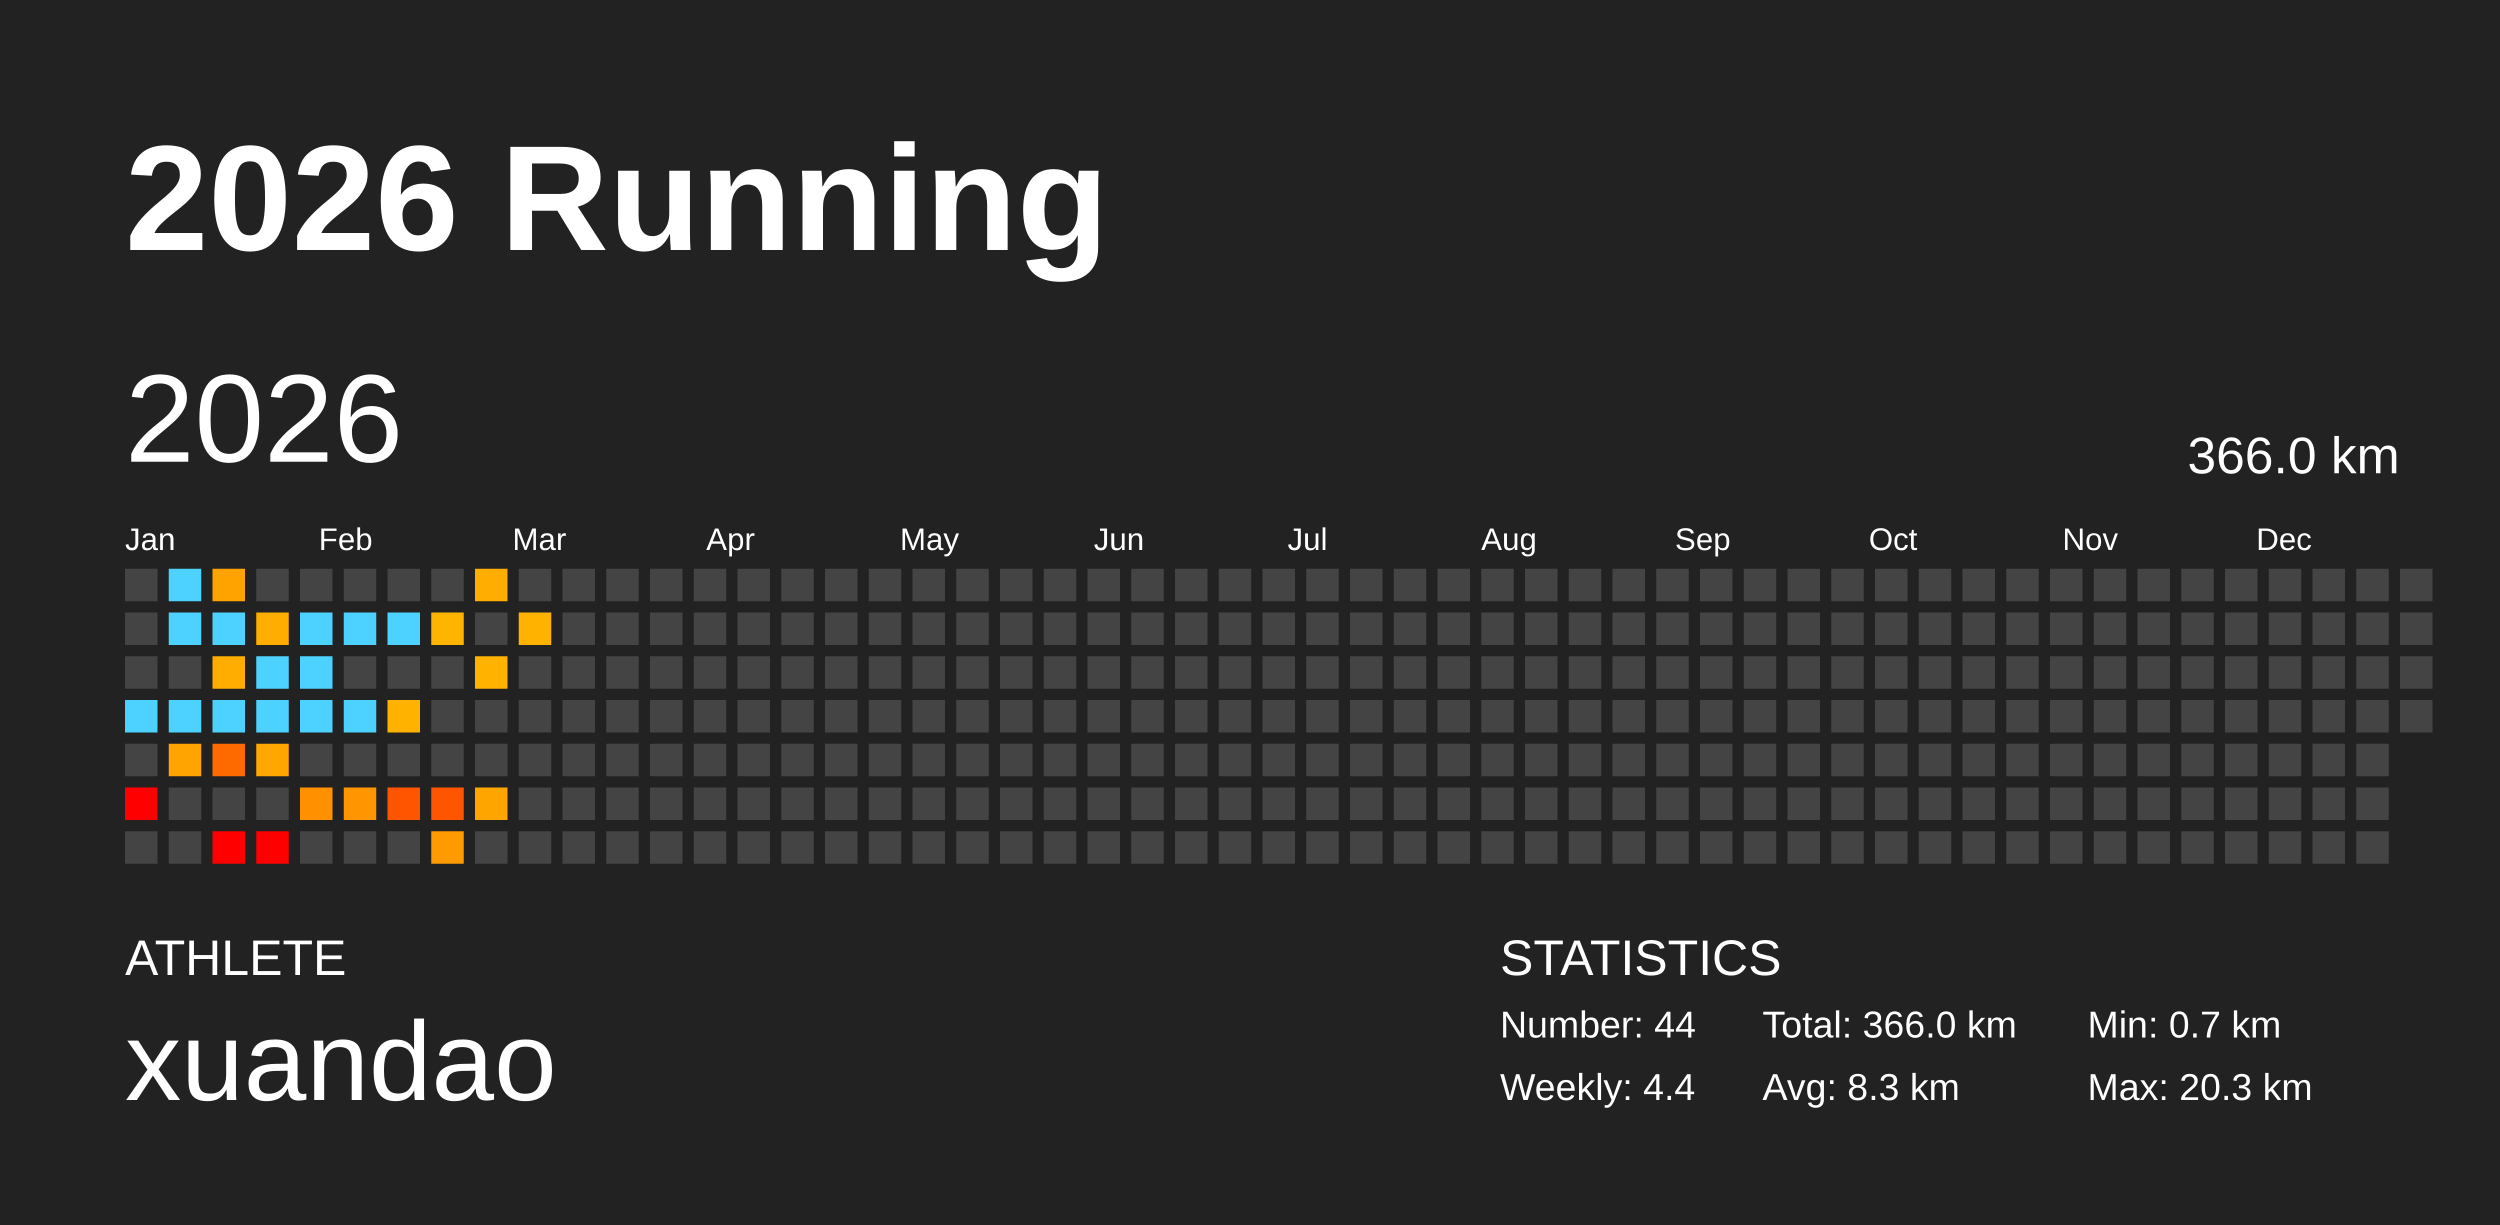
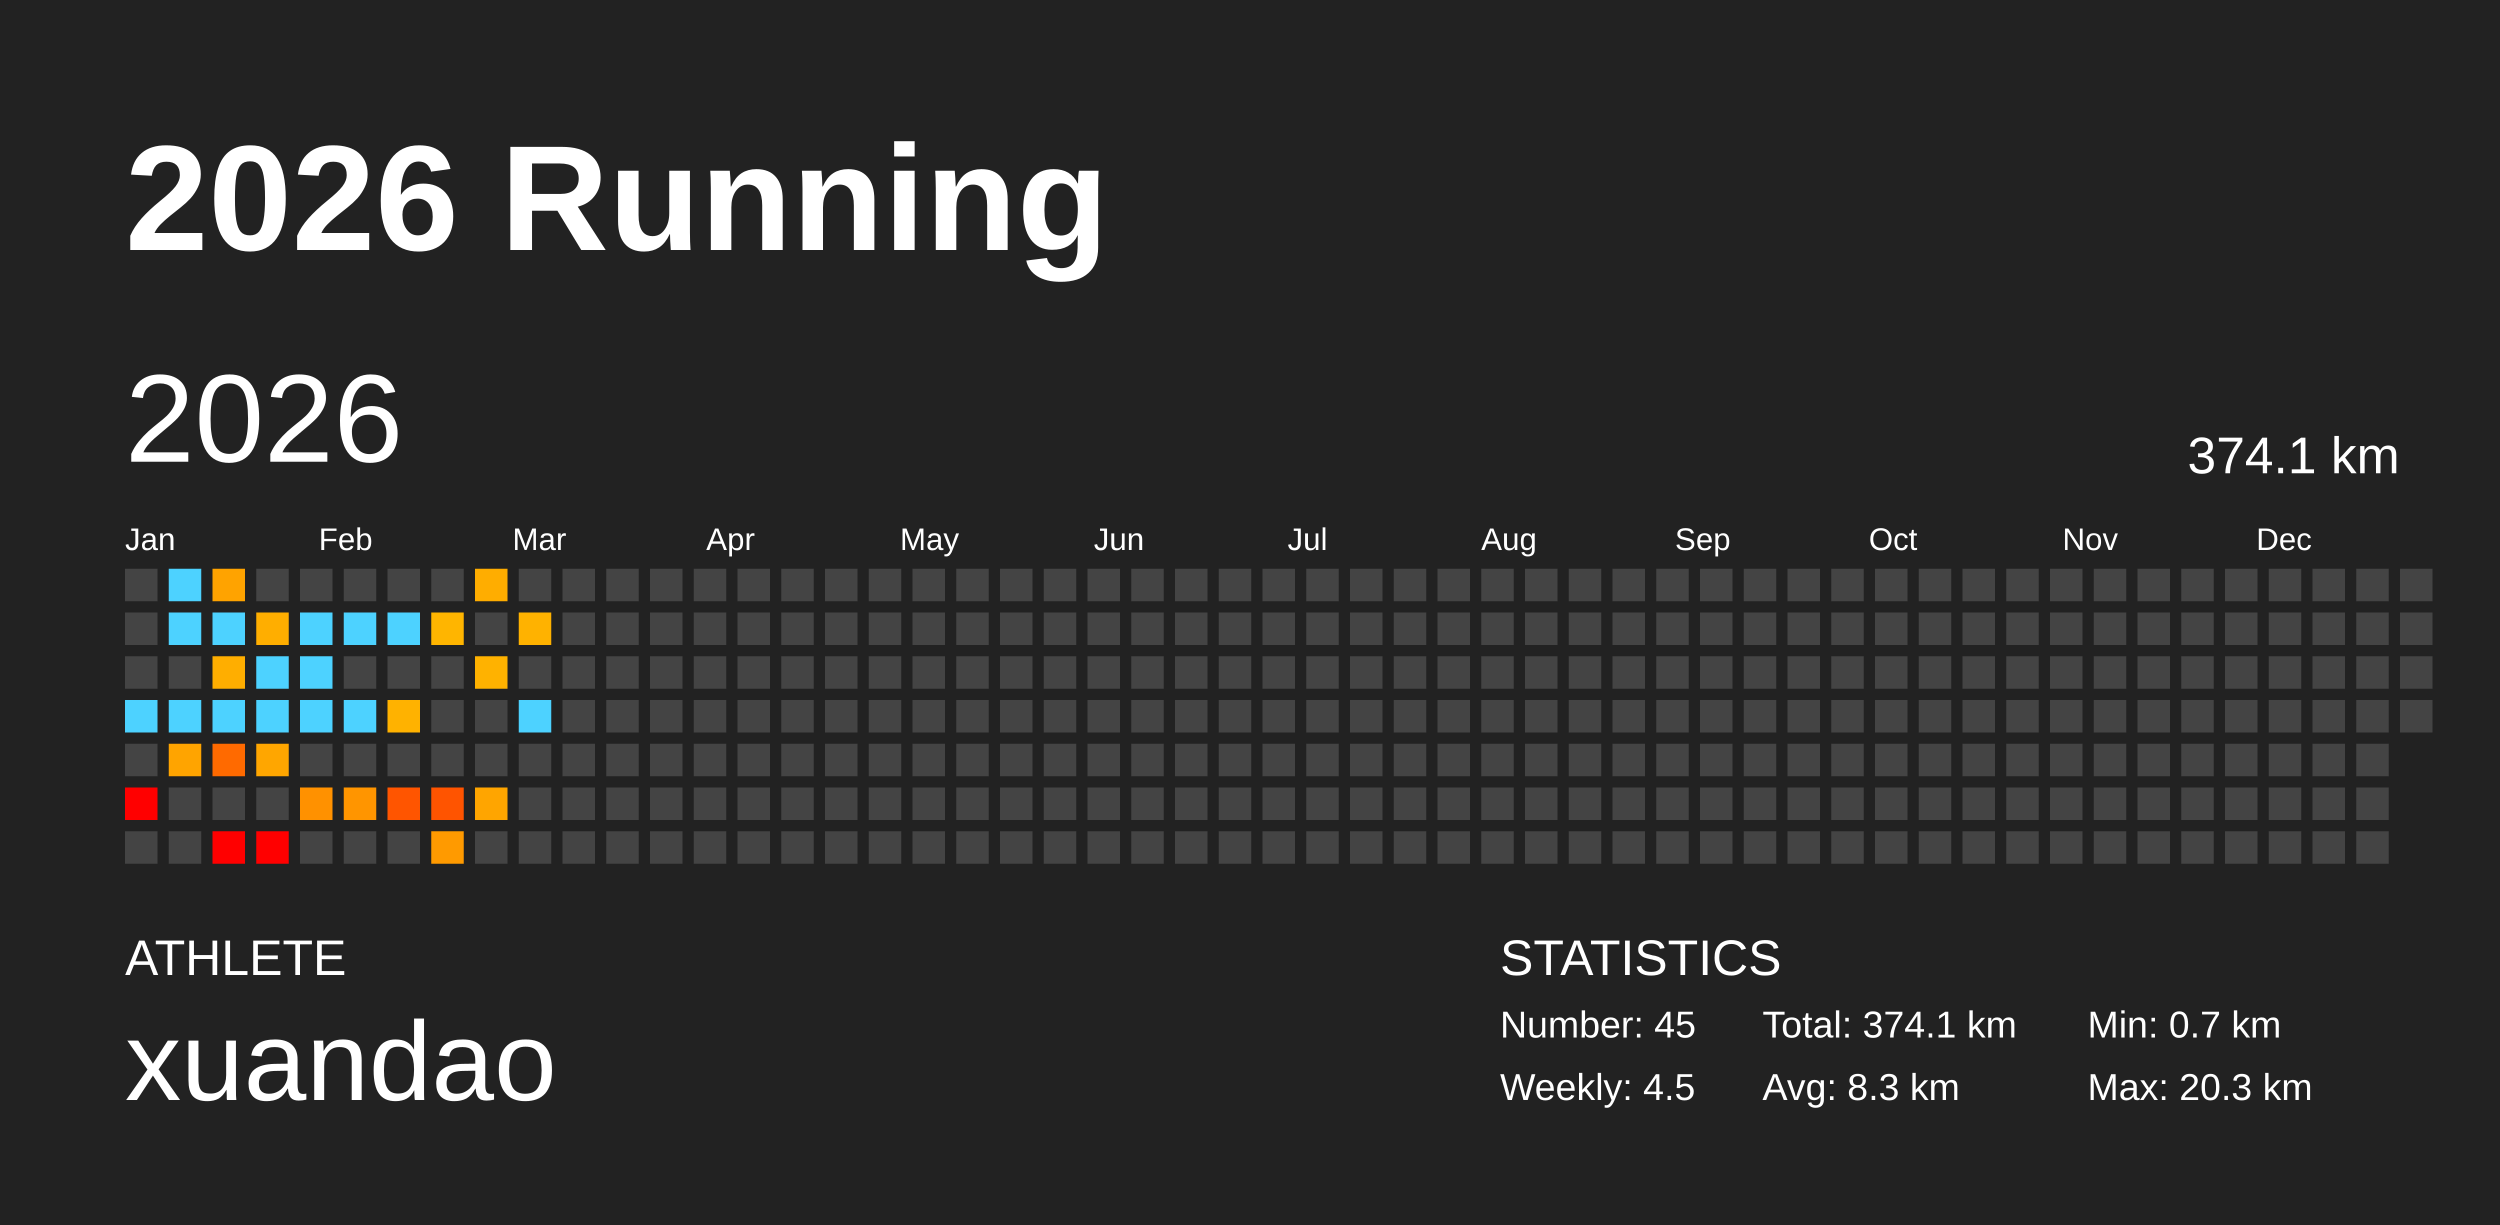
<svg xmlns="http://www.w3.org/2000/svg" baseProfile="full" height="98mm" version="1.1" viewBox="0,0,200,98" width="200mm">
  <defs />
  <rect fill="#222222" height="98" width="200" x="0" y="0" />
  <text fill="#FFFFFF" style="font-size:12px; font-family:Arial; font-weight:bold;" x="10" y="20">2026 Running</text>
  <text fill="#FFFFFF" style="font-size:4px; font-family:Arial" x="10" y="78">ATHLETE</text>
  <text fill="#FFFFFF" style="font-size:9px; font-family:Arial" x="10" y="88">xuandao</text>
  <text fill="#FFFFFF" style="font-size:4px; font-family:Arial" x="120" y="78">STATISTICS</text>
-   <text fill="#FFFFFF" style="font-size:3px; font-family:Arial" x="120" y="83">Number: 44</text>
-   <text fill="#FFFFFF" style="font-size:3px; font-family:Arial" x="120" y="88">Weekly: 4.4</text>
-   <text fill="#FFFFFF" style="font-size:3px; font-family:Arial" x="141" y="83">Total: 366.0 km</text>
+   <text fill="#FFFFFF" style="font-size:3px; font-family:Arial" x="120" y="83">Number: 45</text>
+   <text fill="#FFFFFF" style="font-size:3px; font-family:Arial" x="120" y="88">Weekly: 4.5</text>
+   <text fill="#FFFFFF" style="font-size:3px; font-family:Arial" x="141" y="83">Total: 374.1 km</text>
  <text fill="#FFFFFF" style="font-size:3px; font-family:Arial" x="141" y="88">Avg: 8.3 km</text>
  <text fill="#FFFFFF" style="font-size:3px; font-family:Arial" x="167" y="83">Min: 0.7 km</text>
  <text fill="#FFFFFF" style="font-size:3px; font-family:Arial" x="167" y="88">Max: 20.3 km</text>
  <text dominant-baseline="hanging" fill="#FFFFFF" style="font-size:10.0px; font-family:Arial;" x="10" y="30">2026</text>
-   <text dominant-baseline="hanging" fill="#FFFFFF" style="font-size:4.125px; font-family:Arial;" x="175" y="35">366.0 km</text>
+   <text dominant-baseline="hanging" fill="#FFFFFF" style="font-size:4.125px; font-family:Arial;" x="175" y="35">374.1 km</text>
  <text fill="#FFFFFF" style="font-size:2.5px; font-family:Arial" x="10.0" y="44">Jan</text>
  <text fill="#FFFFFF" style="font-size:2.5px; font-family:Arial" x="25.5" y="44">Feb</text>
  <text fill="#FFFFFF" style="font-size:2.5px; font-family:Arial" x="41.0" y="44">Mar</text>
  <text fill="#FFFFFF" style="font-size:2.5px; font-family:Arial" x="56.5" y="44">Apr</text>
  <text fill="#FFFFFF" style="font-size:2.5px; font-family:Arial" x="72.0" y="44">May</text>
  <text fill="#FFFFFF" style="font-size:2.5px; font-family:Arial" x="87.5" y="44">Jun</text>
  <text fill="#FFFFFF" style="font-size:2.5px; font-family:Arial" x="103.0" y="44">Jul</text>
  <text fill="#FFFFFF" style="font-size:2.5px; font-family:Arial" x="118.5" y="44">Aug</text>
  <text fill="#FFFFFF" style="font-size:2.5px; font-family:Arial" x="134.0" y="44">Sep</text>
  <text fill="#FFFFFF" style="font-size:2.5px; font-family:Arial" x="149.5" y="44">Oct</text>
  <text fill="#FFFFFF" style="font-size:2.5px; font-family:Arial" x="165.0" y="44">Nov</text>
  <text fill="#FFFFFF" style="font-size:2.5px; font-family:Arial" x="180.5" y="44">Dec</text>
  <rect fill="#444444" height="2.6" width="2.6" x="10.0" y="45.5" />
  <rect fill="#444444" height="2.6" width="2.6" x="10.0" y="49.0" />
  <rect fill="#444444" height="2.6" width="2.6" x="10.0" y="52.5" />
  <rect fill="#4dd2ff" height="2.6" width="2.6" x="10.0" y="56.0" />
  <rect fill="#444444" height="2.6" width="2.6" x="10.0" y="59.5" />
  <rect fill="red" height="2.6" width="2.6" x="10.0" y="63.0" />
  <rect fill="#444444" height="2.6" width="2.6" x="10.0" y="66.5" />
  <rect fill="#4dd2ff" height="2.6" width="2.6" x="13.5" y="45.5" />
  <rect fill="#4dd2ff" height="2.6" width="2.6" x="13.5" y="49.0" />
  <rect fill="#444444" height="2.6" width="2.6" x="13.5" y="52.5" />
  <rect fill="#4dd2ff" height="2.6" width="2.6" x="13.5" y="56.0" />
  <rect fill="#ffa400" height="2.6" width="2.6" x="13.5" y="59.5" />
  <rect fill="#444444" height="2.6" width="2.6" x="13.5" y="63.0" />
  <rect fill="#444444" height="2.6" width="2.6" x="13.5" y="66.5" />
  <rect fill="#ffa300" height="2.6" width="2.6" x="17.0" y="45.5" />
  <rect fill="#4dd2ff" height="2.6" width="2.6" x="17.0" y="49.0" />
  <rect fill="#ffae00" height="2.6" width="2.6" x="17.0" y="52.5" />
  <rect fill="#4dd2ff" height="2.6" width="2.6" x="17.0" y="56.0" />
  <rect fill="#ff6a00" height="2.6" width="2.6" x="17.0" y="59.5" />
  <rect fill="#444444" height="2.6" width="2.6" x="17.0" y="63.0" />
  <rect fill="red" height="2.6" width="2.6" x="17.0" y="66.5" />
  <rect fill="#444444" height="2.6" width="2.6" x="20.5" y="45.5" />
  <rect fill="#ffae00" height="2.6" width="2.6" x="20.5" y="49.0" />
  <rect fill="#4dd2ff" height="2.6" width="2.6" x="20.5" y="52.5" />
  <rect fill="#4dd2ff" height="2.6" width="2.6" x="20.5" y="56.0" />
  <rect fill="#ffa600" height="2.6" width="2.6" x="20.5" y="59.5" />
  <rect fill="#444444" height="2.6" width="2.6" x="20.5" y="63.0" />
  <rect fill="red" height="2.6" width="2.6" x="20.5" y="66.5" />
  <rect fill="#444444" height="2.6" width="2.6" x="24.0" y="45.5" />
  <rect fill="#4dd2ff" height="2.6" width="2.6" x="24.0" y="49.0" />
  <rect fill="#4dd2ff" height="2.6" width="2.6" x="24.0" y="52.5" />
  <rect fill="#4dd2ff" height="2.6" width="2.6" x="24.0" y="56.0" />
  <rect fill="#444444" height="2.6" width="2.6" x="24.0" y="59.5" />
  <rect fill="#ff9100" height="2.6" width="2.6" x="24.0" y="63.0" />
  <rect fill="#444444" height="2.6" width="2.6" x="24.0" y="66.5" />
  <rect fill="#444444" height="2.6" width="2.6" x="27.5" y="45.5" />
  <rect fill="#4dd2ff" height="2.6" width="2.6" x="27.5" y="49.0" />
  <rect fill="#444444" height="2.6" width="2.6" x="27.5" y="52.5" />
  <rect fill="#4dd2ff" height="2.6" width="2.6" x="27.5" y="56.0" />
  <rect fill="#444444" height="2.6" width="2.6" x="27.5" y="59.5" />
  <rect fill="#ff9500" height="2.6" width="2.6" x="27.5" y="63.0" />
  <rect fill="#444444" height="2.6" width="2.6" x="27.5" y="66.5" />
  <rect fill="#444444" height="2.6" width="2.6" x="31.0" y="45.5" />
  <rect fill="#4dd2ff" height="2.6" width="2.6" x="31.0" y="49.0" />
  <rect fill="#444444" height="2.6" width="2.6" x="31.0" y="52.5" />
  <rect fill="#ffb200" height="2.6" width="2.6" x="31.0" y="56.0" />
  <rect fill="#444444" height="2.6" width="2.6" x="31.0" y="59.5" />
  <rect fill="#ff5500" height="2.6" width="2.6" x="31.0" y="63.0" />
  <rect fill="#444444" height="2.6" width="2.6" x="31.0" y="66.5" />
  <rect fill="#444444" height="2.6" width="2.6" x="34.5" y="45.5" />
  <rect fill="#ffb500" height="2.6" width="2.6" x="34.5" y="49.0" />
  <rect fill="#444444" height="2.6" width="2.6" x="34.5" y="52.5" />
  <rect fill="#444444" height="2.6" width="2.6" x="34.5" y="56.0" />
  <rect fill="#444444" height="2.6" width="2.6" x="34.5" y="59.5" />
  <rect fill="#ff5400" height="2.6" width="2.6" x="34.5" y="63.0" />
  <rect fill="#ff9a00" height="2.6" width="2.6" x="34.5" y="66.5" />
  <rect fill="#ffad00" height="2.6" width="2.6" x="38.0" y="45.5" />
  <rect fill="#444444" height="2.6" width="2.6" x="38.0" y="49.0" />
  <rect fill="#ffb200" height="2.6" width="2.6" x="38.0" y="52.5" />
  <rect fill="#444444" height="2.6" width="2.6" x="38.0" y="56.0" />
  <rect fill="#444444" height="2.6" width="2.6" x="38.0" y="59.5" />
  <rect fill="#ffa500" height="2.6" width="2.6" x="38.0" y="63.0" />
  <rect fill="#444444" height="2.6" width="2.6" x="38.0" y="66.5" />
  <rect fill="#444444" height="2.6" width="2.6" x="41.5" y="45.5" />
  <rect fill="#ffb200" height="2.6" width="2.6" x="41.5" y="49.0" />
  <rect fill="#444444" height="2.6" width="2.6" x="41.5" y="52.5" />
-   <rect fill="#444444" height="2.6" width="2.6" x="41.5" y="56.0" />
+   <rect fill="#4dd2ff" height="2.6" width="2.6" x="41.5" y="56.0" />
  <rect fill="#444444" height="2.6" width="2.6" x="41.5" y="59.5" />
  <rect fill="#444444" height="2.6" width="2.6" x="41.5" y="63.0" />
  <rect fill="#444444" height="2.6" width="2.6" x="41.5" y="66.5" />
  <rect fill="#444444" height="2.6" width="2.6" x="45.0" y="45.5" />
  <rect fill="#444444" height="2.6" width="2.6" x="45.0" y="49.0" />
  <rect fill="#444444" height="2.6" width="2.6" x="45.0" y="52.5" />
  <rect fill="#444444" height="2.6" width="2.6" x="45.0" y="56.0" />
  <rect fill="#444444" height="2.6" width="2.6" x="45.0" y="59.5" />
  <rect fill="#444444" height="2.6" width="2.6" x="45.0" y="63.0" />
  <rect fill="#444444" height="2.6" width="2.6" x="45.0" y="66.5" />
  <rect fill="#444444" height="2.6" width="2.6" x="48.5" y="45.5" />
  <rect fill="#444444" height="2.6" width="2.6" x="48.5" y="49.0" />
  <rect fill="#444444" height="2.6" width="2.6" x="48.5" y="52.5" />
  <rect fill="#444444" height="2.6" width="2.6" x="48.5" y="56.0" />
  <rect fill="#444444" height="2.6" width="2.6" x="48.5" y="59.5" />
  <rect fill="#444444" height="2.6" width="2.6" x="48.5" y="63.0" />
  <rect fill="#444444" height="2.6" width="2.6" x="48.5" y="66.5" />
  <rect fill="#444444" height="2.6" width="2.6" x="52.0" y="45.5" />
  <rect fill="#444444" height="2.6" width="2.6" x="52.0" y="49.0" />
  <rect fill="#444444" height="2.6" width="2.6" x="52.0" y="52.5" />
  <rect fill="#444444" height="2.6" width="2.6" x="52.0" y="56.0" />
  <rect fill="#444444" height="2.6" width="2.6" x="52.0" y="59.5" />
  <rect fill="#444444" height="2.6" width="2.6" x="52.0" y="63.0" />
  <rect fill="#444444" height="2.6" width="2.6" x="52.0" y="66.5" />
  <rect fill="#444444" height="2.6" width="2.6" x="55.5" y="45.5" />
  <rect fill="#444444" height="2.6" width="2.6" x="55.5" y="49.0" />
  <rect fill="#444444" height="2.6" width="2.6" x="55.5" y="52.5" />
  <rect fill="#444444" height="2.6" width="2.6" x="55.5" y="56.0" />
  <rect fill="#444444" height="2.6" width="2.6" x="55.5" y="59.5" />
  <rect fill="#444444" height="2.6" width="2.6" x="55.5" y="63.0" />
  <rect fill="#444444" height="2.6" width="2.6" x="55.5" y="66.5" />
  <rect fill="#444444" height="2.6" width="2.6" x="59.0" y="45.5" />
  <rect fill="#444444" height="2.6" width="2.6" x="59.0" y="49.0" />
  <rect fill="#444444" height="2.6" width="2.6" x="59.0" y="52.5" />
  <rect fill="#444444" height="2.6" width="2.6" x="59.0" y="56.0" />
  <rect fill="#444444" height="2.6" width="2.6" x="59.0" y="59.5" />
  <rect fill="#444444" height="2.6" width="2.6" x="59.0" y="63.0" />
  <rect fill="#444444" height="2.6" width="2.6" x="59.0" y="66.5" />
  <rect fill="#444444" height="2.6" width="2.6" x="62.5" y="45.5" />
  <rect fill="#444444" height="2.6" width="2.6" x="62.5" y="49.0" />
  <rect fill="#444444" height="2.6" width="2.6" x="62.5" y="52.5" />
  <rect fill="#444444" height="2.6" width="2.6" x="62.5" y="56.0" />
  <rect fill="#444444" height="2.6" width="2.6" x="62.5" y="59.5" />
  <rect fill="#444444" height="2.6" width="2.6" x="62.5" y="63.0" />
  <rect fill="#444444" height="2.6" width="2.6" x="62.5" y="66.5" />
  <rect fill="#444444" height="2.6" width="2.6" x="66.0" y="45.5" />
  <rect fill="#444444" height="2.6" width="2.6" x="66.0" y="49.0" />
  <rect fill="#444444" height="2.6" width="2.6" x="66.0" y="52.5" />
  <rect fill="#444444" height="2.6" width="2.6" x="66.0" y="56.0" />
  <rect fill="#444444" height="2.6" width="2.6" x="66.0" y="59.5" />
  <rect fill="#444444" height="2.6" width="2.6" x="66.0" y="63.0" />
  <rect fill="#444444" height="2.6" width="2.6" x="66.0" y="66.5" />
  <rect fill="#444444" height="2.6" width="2.6" x="69.5" y="45.5" />
  <rect fill="#444444" height="2.6" width="2.6" x="69.5" y="49.0" />
  <rect fill="#444444" height="2.6" width="2.6" x="69.5" y="52.5" />
  <rect fill="#444444" height="2.6" width="2.6" x="69.5" y="56.0" />
  <rect fill="#444444" height="2.6" width="2.6" x="69.5" y="59.5" />
  <rect fill="#444444" height="2.6" width="2.6" x="69.5" y="63.0" />
  <rect fill="#444444" height="2.6" width="2.6" x="69.5" y="66.5" />
  <rect fill="#444444" height="2.6" width="2.6" x="73.0" y="45.5" />
  <rect fill="#444444" height="2.6" width="2.6" x="73.0" y="49.0" />
  <rect fill="#444444" height="2.6" width="2.6" x="73.0" y="52.5" />
  <rect fill="#444444" height="2.6" width="2.6" x="73.0" y="56.0" />
  <rect fill="#444444" height="2.6" width="2.6" x="73.0" y="59.5" />
  <rect fill="#444444" height="2.6" width="2.6" x="73.0" y="63.0" />
  <rect fill="#444444" height="2.6" width="2.6" x="73.0" y="66.5" />
  <rect fill="#444444" height="2.6" width="2.6" x="76.5" y="45.5" />
  <rect fill="#444444" height="2.6" width="2.6" x="76.5" y="49.0" />
  <rect fill="#444444" height="2.6" width="2.6" x="76.5" y="52.5" />
  <rect fill="#444444" height="2.6" width="2.6" x="76.5" y="56.0" />
  <rect fill="#444444" height="2.6" width="2.6" x="76.5" y="59.5" />
  <rect fill="#444444" height="2.6" width="2.6" x="76.5" y="63.0" />
  <rect fill="#444444" height="2.6" width="2.6" x="76.5" y="66.5" />
  <rect fill="#444444" height="2.6" width="2.6" x="80.0" y="45.5" />
  <rect fill="#444444" height="2.6" width="2.6" x="80.0" y="49.0" />
  <rect fill="#444444" height="2.6" width="2.6" x="80.0" y="52.5" />
  <rect fill="#444444" height="2.6" width="2.6" x="80.0" y="56.0" />
  <rect fill="#444444" height="2.6" width="2.6" x="80.0" y="59.5" />
  <rect fill="#444444" height="2.6" width="2.6" x="80.0" y="63.0" />
  <rect fill="#444444" height="2.6" width="2.6" x="80.0" y="66.5" />
  <rect fill="#444444" height="2.6" width="2.6" x="83.5" y="45.5" />
  <rect fill="#444444" height="2.6" width="2.6" x="83.5" y="49.0" />
  <rect fill="#444444" height="2.6" width="2.6" x="83.5" y="52.5" />
  <rect fill="#444444" height="2.6" width="2.6" x="83.5" y="56.0" />
  <rect fill="#444444" height="2.6" width="2.6" x="83.5" y="59.5" />
  <rect fill="#444444" height="2.6" width="2.6" x="83.5" y="63.0" />
  <rect fill="#444444" height="2.6" width="2.6" x="83.5" y="66.5" />
  <rect fill="#444444" height="2.6" width="2.6" x="87.0" y="45.5" />
  <rect fill="#444444" height="2.6" width="2.6" x="87.0" y="49.0" />
  <rect fill="#444444" height="2.6" width="2.6" x="87.0" y="52.5" />
  <rect fill="#444444" height="2.6" width="2.6" x="87.0" y="56.0" />
  <rect fill="#444444" height="2.6" width="2.6" x="87.0" y="59.5" />
  <rect fill="#444444" height="2.6" width="2.6" x="87.0" y="63.0" />
  <rect fill="#444444" height="2.6" width="2.6" x="87.0" y="66.5" />
  <rect fill="#444444" height="2.6" width="2.6" x="90.5" y="45.5" />
  <rect fill="#444444" height="2.6" width="2.6" x="90.5" y="49.0" />
  <rect fill="#444444" height="2.6" width="2.6" x="90.5" y="52.5" />
  <rect fill="#444444" height="2.6" width="2.6" x="90.5" y="56.0" />
  <rect fill="#444444" height="2.6" width="2.6" x="90.5" y="59.5" />
  <rect fill="#444444" height="2.6" width="2.6" x="90.5" y="63.0" />
  <rect fill="#444444" height="2.6" width="2.6" x="90.5" y="66.5" />
  <rect fill="#444444" height="2.6" width="2.6" x="94.0" y="45.5" />
  <rect fill="#444444" height="2.6" width="2.6" x="94.0" y="49.0" />
  <rect fill="#444444" height="2.6" width="2.6" x="94.0" y="52.5" />
  <rect fill="#444444" height="2.6" width="2.6" x="94.0" y="56.0" />
  <rect fill="#444444" height="2.6" width="2.6" x="94.0" y="59.5" />
  <rect fill="#444444" height="2.6" width="2.6" x="94.0" y="63.0" />
  <rect fill="#444444" height="2.6" width="2.6" x="94.0" y="66.5" />
  <rect fill="#444444" height="2.6" width="2.6" x="97.5" y="45.5" />
  <rect fill="#444444" height="2.6" width="2.6" x="97.5" y="49.0" />
  <rect fill="#444444" height="2.6" width="2.6" x="97.5" y="52.5" />
  <rect fill="#444444" height="2.6" width="2.6" x="97.5" y="56.0" />
  <rect fill="#444444" height="2.6" width="2.6" x="97.5" y="59.5" />
  <rect fill="#444444" height="2.6" width="2.6" x="97.5" y="63.0" />
  <rect fill="#444444" height="2.6" width="2.6" x="97.5" y="66.5" />
  <rect fill="#444444" height="2.6" width="2.6" x="101.0" y="45.5" />
  <rect fill="#444444" height="2.6" width="2.6" x="101.0" y="49.0" />
  <rect fill="#444444" height="2.6" width="2.6" x="101.0" y="52.5" />
  <rect fill="#444444" height="2.6" width="2.6" x="101.0" y="56.0" />
  <rect fill="#444444" height="2.6" width="2.6" x="101.0" y="59.5" />
  <rect fill="#444444" height="2.6" width="2.6" x="101.0" y="63.0" />
  <rect fill="#444444" height="2.6" width="2.6" x="101.0" y="66.5" />
  <rect fill="#444444" height="2.6" width="2.6" x="104.5" y="45.5" />
  <rect fill="#444444" height="2.6" width="2.6" x="104.5" y="49.0" />
  <rect fill="#444444" height="2.6" width="2.6" x="104.5" y="52.5" />
  <rect fill="#444444" height="2.6" width="2.6" x="104.5" y="56.0" />
  <rect fill="#444444" height="2.6" width="2.6" x="104.5" y="59.5" />
  <rect fill="#444444" height="2.6" width="2.6" x="104.5" y="63.0" />
  <rect fill="#444444" height="2.6" width="2.6" x="104.5" y="66.5" />
  <rect fill="#444444" height="2.6" width="2.6" x="108.0" y="45.5" />
  <rect fill="#444444" height="2.6" width="2.6" x="108.0" y="49.0" />
  <rect fill="#444444" height="2.6" width="2.6" x="108.0" y="52.5" />
  <rect fill="#444444" height="2.6" width="2.6" x="108.0" y="56.0" />
  <rect fill="#444444" height="2.6" width="2.6" x="108.0" y="59.5" />
  <rect fill="#444444" height="2.6" width="2.6" x="108.0" y="63.0" />
  <rect fill="#444444" height="2.6" width="2.6" x="108.0" y="66.5" />
  <rect fill="#444444" height="2.6" width="2.6" x="111.5" y="45.5" />
  <rect fill="#444444" height="2.6" width="2.6" x="111.5" y="49.0" />
  <rect fill="#444444" height="2.6" width="2.6" x="111.5" y="52.5" />
  <rect fill="#444444" height="2.6" width="2.6" x="111.5" y="56.0" />
  <rect fill="#444444" height="2.6" width="2.6" x="111.5" y="59.5" />
  <rect fill="#444444" height="2.6" width="2.6" x="111.5" y="63.0" />
  <rect fill="#444444" height="2.6" width="2.6" x="111.5" y="66.5" />
  <rect fill="#444444" height="2.6" width="2.6" x="115.0" y="45.5" />
  <rect fill="#444444" height="2.6" width="2.6" x="115.0" y="49.0" />
  <rect fill="#444444" height="2.6" width="2.6" x="115.0" y="52.5" />
  <rect fill="#444444" height="2.6" width="2.6" x="115.0" y="56.0" />
  <rect fill="#444444" height="2.6" width="2.6" x="115.0" y="59.5" />
  <rect fill="#444444" height="2.6" width="2.6" x="115.0" y="63.0" />
  <rect fill="#444444" height="2.6" width="2.6" x="115.0" y="66.5" />
  <rect fill="#444444" height="2.6" width="2.6" x="118.5" y="45.5" />
  <rect fill="#444444" height="2.6" width="2.6" x="118.5" y="49.0" />
  <rect fill="#444444" height="2.6" width="2.6" x="118.5" y="52.5" />
  <rect fill="#444444" height="2.6" width="2.6" x="118.5" y="56.0" />
  <rect fill="#444444" height="2.6" width="2.6" x="118.5" y="59.5" />
  <rect fill="#444444" height="2.6" width="2.6" x="118.5" y="63.0" />
  <rect fill="#444444" height="2.6" width="2.6" x="118.5" y="66.5" />
  <rect fill="#444444" height="2.6" width="2.6" x="122.0" y="45.5" />
  <rect fill="#444444" height="2.6" width="2.6" x="122.0" y="49.0" />
  <rect fill="#444444" height="2.6" width="2.6" x="122.0" y="52.5" />
  <rect fill="#444444" height="2.6" width="2.6" x="122.0" y="56.0" />
  <rect fill="#444444" height="2.6" width="2.6" x="122.0" y="59.5" />
  <rect fill="#444444" height="2.6" width="2.6" x="122.0" y="63.0" />
  <rect fill="#444444" height="2.6" width="2.6" x="122.0" y="66.5" />
  <rect fill="#444444" height="2.6" width="2.6" x="125.5" y="45.5" />
  <rect fill="#444444" height="2.6" width="2.6" x="125.5" y="49.0" />
  <rect fill="#444444" height="2.6" width="2.6" x="125.5" y="52.5" />
  <rect fill="#444444" height="2.6" width="2.6" x="125.5" y="56.0" />
  <rect fill="#444444" height="2.6" width="2.6" x="125.5" y="59.5" />
  <rect fill="#444444" height="2.6" width="2.6" x="125.5" y="63.0" />
  <rect fill="#444444" height="2.6" width="2.6" x="125.5" y="66.5" />
  <rect fill="#444444" height="2.6" width="2.6" x="129.0" y="45.5" />
  <rect fill="#444444" height="2.6" width="2.6" x="129.0" y="49.0" />
  <rect fill="#444444" height="2.6" width="2.6" x="129.0" y="52.5" />
  <rect fill="#444444" height="2.6" width="2.6" x="129.0" y="56.0" />
  <rect fill="#444444" height="2.6" width="2.6" x="129.0" y="59.5" />
  <rect fill="#444444" height="2.6" width="2.6" x="129.0" y="63.0" />
  <rect fill="#444444" height="2.6" width="2.6" x="129.0" y="66.5" />
  <rect fill="#444444" height="2.6" width="2.6" x="132.5" y="45.5" />
  <rect fill="#444444" height="2.6" width="2.6" x="132.5" y="49.0" />
  <rect fill="#444444" height="2.6" width="2.6" x="132.5" y="52.5" />
  <rect fill="#444444" height="2.6" width="2.6" x="132.5" y="56.0" />
  <rect fill="#444444" height="2.6" width="2.6" x="132.5" y="59.5" />
  <rect fill="#444444" height="2.6" width="2.6" x="132.5" y="63.0" />
  <rect fill="#444444" height="2.6" width="2.6" x="132.5" y="66.5" />
  <rect fill="#444444" height="2.6" width="2.6" x="136.0" y="45.5" />
  <rect fill="#444444" height="2.6" width="2.6" x="136.0" y="49.0" />
  <rect fill="#444444" height="2.6" width="2.6" x="136.0" y="52.5" />
  <rect fill="#444444" height="2.6" width="2.6" x="136.0" y="56.0" />
  <rect fill="#444444" height="2.6" width="2.6" x="136.0" y="59.5" />
  <rect fill="#444444" height="2.6" width="2.6" x="136.0" y="63.0" />
  <rect fill="#444444" height="2.6" width="2.6" x="136.0" y="66.5" />
  <rect fill="#444444" height="2.6" width="2.6" x="139.5" y="45.5" />
  <rect fill="#444444" height="2.6" width="2.6" x="139.5" y="49.0" />
  <rect fill="#444444" height="2.6" width="2.6" x="139.5" y="52.5" />
  <rect fill="#444444" height="2.6" width="2.6" x="139.5" y="56.0" />
  <rect fill="#444444" height="2.6" width="2.6" x="139.5" y="59.5" />
  <rect fill="#444444" height="2.6" width="2.6" x="139.5" y="63.0" />
  <rect fill="#444444" height="2.6" width="2.6" x="139.5" y="66.5" />
  <rect fill="#444444" height="2.6" width="2.6" x="143.0" y="45.5" />
  <rect fill="#444444" height="2.6" width="2.6" x="143.0" y="49.0" />
  <rect fill="#444444" height="2.6" width="2.6" x="143.0" y="52.5" />
  <rect fill="#444444" height="2.6" width="2.6" x="143.0" y="56.0" />
  <rect fill="#444444" height="2.6" width="2.6" x="143.0" y="59.5" />
  <rect fill="#444444" height="2.6" width="2.6" x="143.0" y="63.0" />
  <rect fill="#444444" height="2.6" width="2.6" x="143.0" y="66.5" />
  <rect fill="#444444" height="2.6" width="2.6" x="146.5" y="45.5" />
  <rect fill="#444444" height="2.6" width="2.6" x="146.5" y="49.0" />
  <rect fill="#444444" height="2.6" width="2.6" x="146.5" y="52.5" />
  <rect fill="#444444" height="2.6" width="2.6" x="146.5" y="56.0" />
  <rect fill="#444444" height="2.6" width="2.6" x="146.5" y="59.5" />
  <rect fill="#444444" height="2.6" width="2.6" x="146.5" y="63.0" />
  <rect fill="#444444" height="2.6" width="2.6" x="146.5" y="66.5" />
  <rect fill="#444444" height="2.6" width="2.6" x="150.0" y="45.5" />
  <rect fill="#444444" height="2.6" width="2.6" x="150.0" y="49.0" />
  <rect fill="#444444" height="2.6" width="2.6" x="150.0" y="52.5" />
  <rect fill="#444444" height="2.6" width="2.6" x="150.0" y="56.0" />
  <rect fill="#444444" height="2.6" width="2.6" x="150.0" y="59.5" />
  <rect fill="#444444" height="2.6" width="2.6" x="150.0" y="63.0" />
  <rect fill="#444444" height="2.6" width="2.6" x="150.0" y="66.5" />
  <rect fill="#444444" height="2.6" width="2.6" x="153.5" y="45.5" />
  <rect fill="#444444" height="2.6" width="2.6" x="153.5" y="49.0" />
  <rect fill="#444444" height="2.6" width="2.6" x="153.5" y="52.5" />
  <rect fill="#444444" height="2.6" width="2.6" x="153.5" y="56.0" />
  <rect fill="#444444" height="2.6" width="2.6" x="153.5" y="59.5" />
  <rect fill="#444444" height="2.6" width="2.6" x="153.5" y="63.0" />
  <rect fill="#444444" height="2.6" width="2.6" x="153.5" y="66.5" />
  <rect fill="#444444" height="2.6" width="2.6" x="157.0" y="45.5" />
  <rect fill="#444444" height="2.6" width="2.6" x="157.0" y="49.0" />
  <rect fill="#444444" height="2.6" width="2.6" x="157.0" y="52.5" />
  <rect fill="#444444" height="2.6" width="2.6" x="157.0" y="56.0" />
  <rect fill="#444444" height="2.6" width="2.6" x="157.0" y="59.5" />
  <rect fill="#444444" height="2.6" width="2.6" x="157.0" y="63.0" />
  <rect fill="#444444" height="2.6" width="2.6" x="157.0" y="66.5" />
  <rect fill="#444444" height="2.6" width="2.6" x="160.5" y="45.5" />
  <rect fill="#444444" height="2.6" width="2.6" x="160.5" y="49.0" />
  <rect fill="#444444" height="2.6" width="2.6" x="160.5" y="52.5" />
  <rect fill="#444444" height="2.6" width="2.6" x="160.5" y="56.0" />
  <rect fill="#444444" height="2.6" width="2.6" x="160.5" y="59.5" />
  <rect fill="#444444" height="2.6" width="2.6" x="160.5" y="63.0" />
  <rect fill="#444444" height="2.6" width="2.6" x="160.5" y="66.5" />
  <rect fill="#444444" height="2.6" width="2.6" x="164.0" y="45.5" />
  <rect fill="#444444" height="2.6" width="2.6" x="164.0" y="49.0" />
  <rect fill="#444444" height="2.6" width="2.6" x="164.0" y="52.5" />
  <rect fill="#444444" height="2.6" width="2.6" x="164.0" y="56.0" />
  <rect fill="#444444" height="2.6" width="2.6" x="164.0" y="59.5" />
  <rect fill="#444444" height="2.6" width="2.6" x="164.0" y="63.0" />
  <rect fill="#444444" height="2.6" width="2.6" x="164.0" y="66.5" />
  <rect fill="#444444" height="2.6" width="2.6" x="167.5" y="45.5" />
  <rect fill="#444444" height="2.6" width="2.6" x="167.5" y="49.0" />
  <rect fill="#444444" height="2.6" width="2.6" x="167.5" y="52.5" />
  <rect fill="#444444" height="2.6" width="2.6" x="167.5" y="56.0" />
  <rect fill="#444444" height="2.6" width="2.6" x="167.5" y="59.5" />
  <rect fill="#444444" height="2.6" width="2.6" x="167.5" y="63.0" />
  <rect fill="#444444" height="2.6" width="2.6" x="167.5" y="66.5" />
  <rect fill="#444444" height="2.6" width="2.6" x="171.0" y="45.5" />
  <rect fill="#444444" height="2.6" width="2.6" x="171.0" y="49.0" />
  <rect fill="#444444" height="2.6" width="2.6" x="171.0" y="52.5" />
  <rect fill="#444444" height="2.6" width="2.6" x="171.0" y="56.0" />
  <rect fill="#444444" height="2.6" width="2.6" x="171.0" y="59.5" />
  <rect fill="#444444" height="2.6" width="2.6" x="171.0" y="63.0" />
  <rect fill="#444444" height="2.6" width="2.6" x="171.0" y="66.5" />
  <rect fill="#444444" height="2.6" width="2.6" x="174.5" y="45.5" />
  <rect fill="#444444" height="2.6" width="2.6" x="174.5" y="49.0" />
  <rect fill="#444444" height="2.6" width="2.6" x="174.5" y="52.5" />
  <rect fill="#444444" height="2.6" width="2.6" x="174.5" y="56.0" />
  <rect fill="#444444" height="2.6" width="2.6" x="174.5" y="59.5" />
  <rect fill="#444444" height="2.6" width="2.6" x="174.5" y="63.0" />
  <rect fill="#444444" height="2.6" width="2.6" x="174.5" y="66.5" />
  <rect fill="#444444" height="2.6" width="2.6" x="178.0" y="45.5" />
  <rect fill="#444444" height="2.6" width="2.6" x="178.0" y="49.0" />
  <rect fill="#444444" height="2.6" width="2.6" x="178.0" y="52.5" />
  <rect fill="#444444" height="2.6" width="2.6" x="178.0" y="56.0" />
  <rect fill="#444444" height="2.6" width="2.6" x="178.0" y="59.5" />
  <rect fill="#444444" height="2.6" width="2.6" x="178.0" y="63.0" />
  <rect fill="#444444" height="2.6" width="2.6" x="178.0" y="66.5" />
  <rect fill="#444444" height="2.6" width="2.6" x="181.5" y="45.5" />
  <rect fill="#444444" height="2.6" width="2.6" x="181.5" y="49.0" />
  <rect fill="#444444" height="2.6" width="2.6" x="181.5" y="52.5" />
  <rect fill="#444444" height="2.6" width="2.6" x="181.5" y="56.0" />
  <rect fill="#444444" height="2.6" width="2.6" x="181.5" y="59.5" />
  <rect fill="#444444" height="2.6" width="2.6" x="181.5" y="63.0" />
  <rect fill="#444444" height="2.6" width="2.6" x="181.5" y="66.5" />
  <rect fill="#444444" height="2.6" width="2.6" x="185.0" y="45.5" />
  <rect fill="#444444" height="2.6" width="2.6" x="185.0" y="49.0" />
  <rect fill="#444444" height="2.6" width="2.6" x="185.0" y="52.5" />
  <rect fill="#444444" height="2.6" width="2.6" x="185.0" y="56.0" />
  <rect fill="#444444" height="2.6" width="2.6" x="185.0" y="59.5" />
  <rect fill="#444444" height="2.6" width="2.6" x="185.0" y="63.0" />
  <rect fill="#444444" height="2.6" width="2.6" x="185.0" y="66.5" />
  <rect fill="#444444" height="2.6" width="2.6" x="188.5" y="45.5" />
  <rect fill="#444444" height="2.6" width="2.6" x="188.5" y="49.0" />
  <rect fill="#444444" height="2.6" width="2.6" x="188.5" y="52.5" />
  <rect fill="#444444" height="2.6" width="2.6" x="188.5" y="56.0" />
  <rect fill="#444444" height="2.6" width="2.6" x="188.5" y="59.5" />
  <rect fill="#444444" height="2.6" width="2.6" x="188.5" y="63.0" />
  <rect fill="#444444" height="2.6" width="2.6" x="188.5" y="66.5" />
  <rect fill="#444444" height="2.6" width="2.6" x="192.0" y="45.5" />
  <rect fill="#444444" height="2.6" width="2.6" x="192.0" y="49.0" />
  <rect fill="#444444" height="2.6" width="2.6" x="192.0" y="52.5" />
  <rect fill="#444444" height="2.6" width="2.6" x="192.0" y="56.0" />
</svg>
